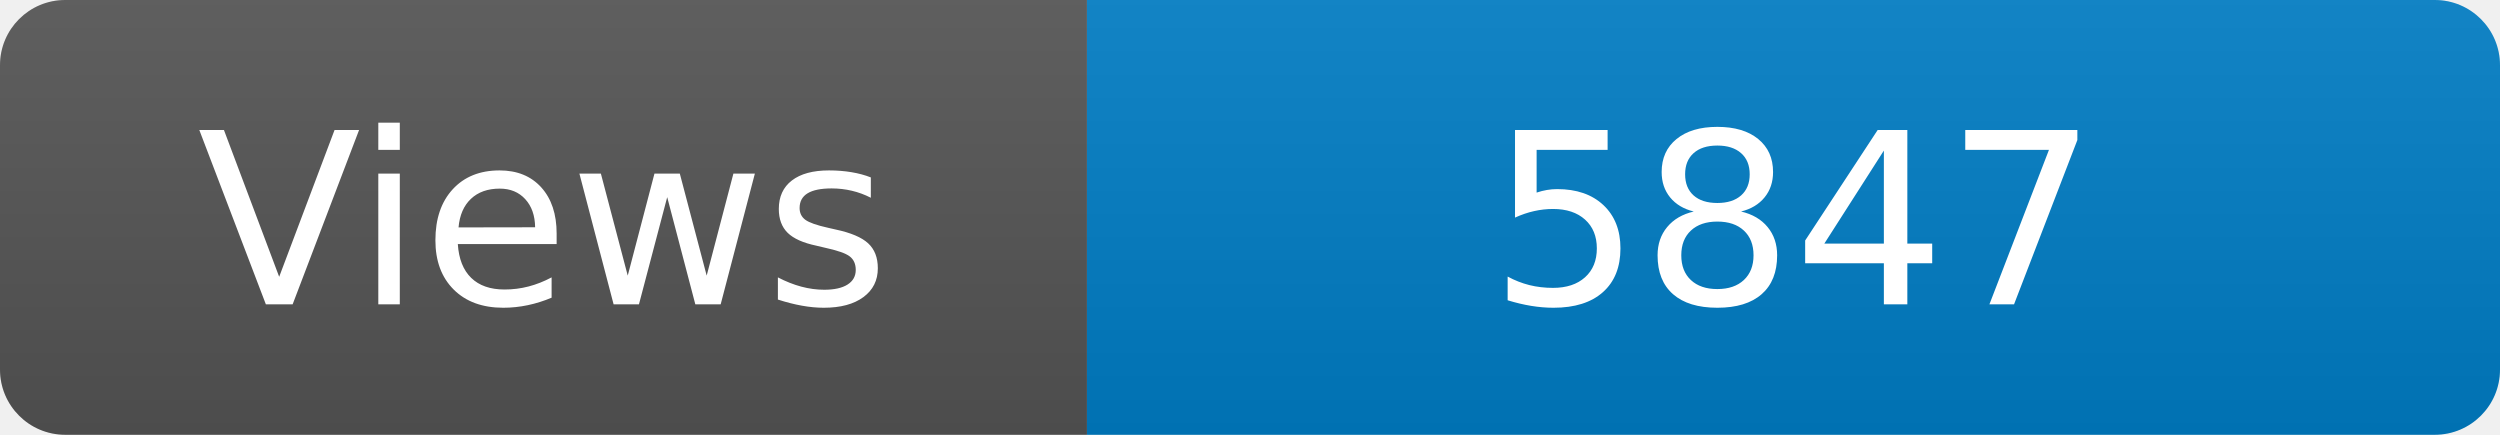
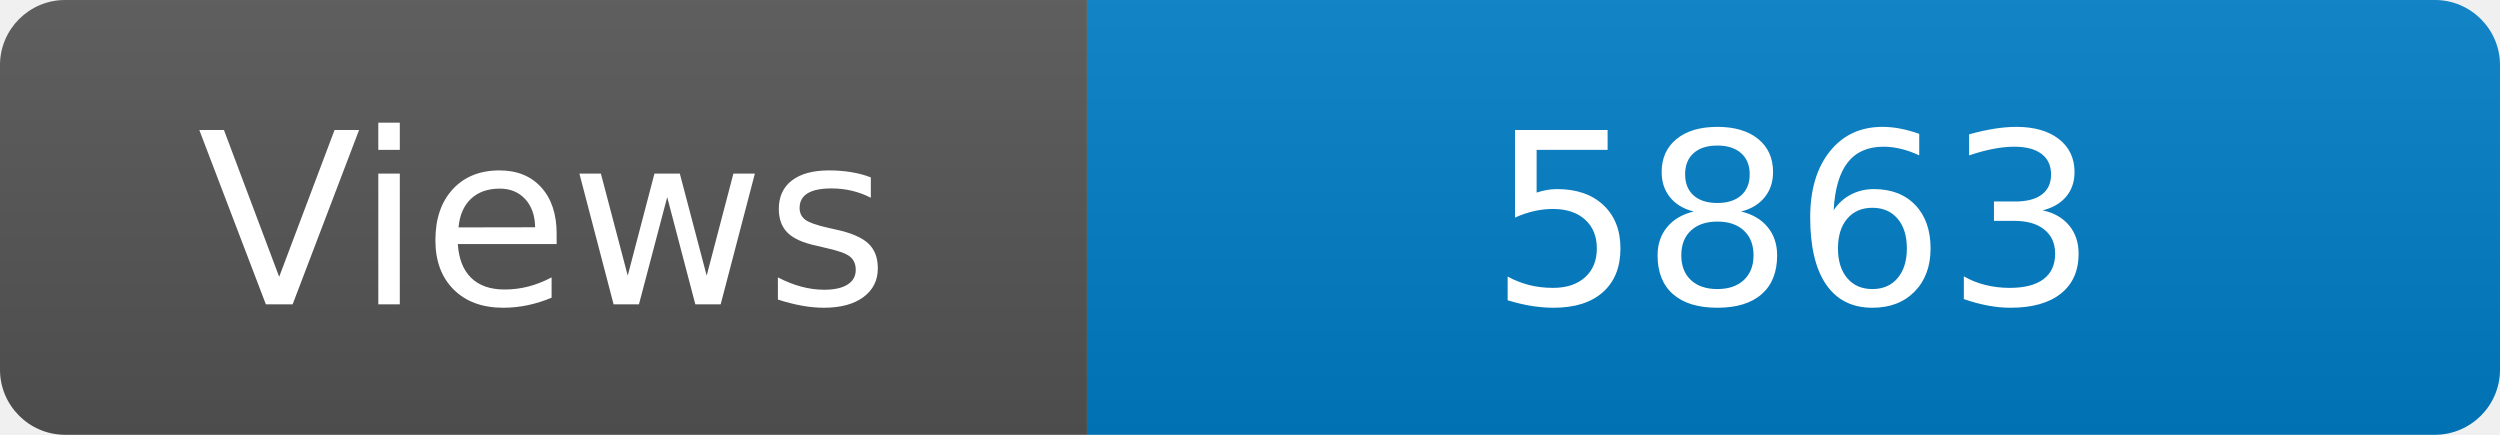
<svg xmlns="http://www.w3.org/2000/svg" width="115" height="20" role="img" aria-label="Maintained?: yes">
  <linearGradient id="s" x2="0" y2="100%">
    <stop offset="0" stop-color="#bbb" stop-opacity=".1" />
    <stop offset="1" stop-opacity=".1" />
  </linearGradient>
  <clipPath id="r">
    <rect width="115" height="20" rx="3" fill="#fff" />
  </clipPath>
  <g clip-path="url(#r)">
    <rect width="50" height="20" fill="#555" />
    <rect x="50" width="160" height="20" fill="#007ec6" />
    <rect width="115" height="20" fill="url(#s)" />
  </g>
  <g fill="#fff" text-anchor="middle" font-family="Verdana,Geneva,DejaVu Sans,sans-serif" font-size="110">
    <text x="250" y="140" transform="scale(.1)" fill="#fff">Views</text>
-     <text x="825" y="140" transform="scale(.1)" fill="#fff">5847</text>
+     <text x="825" y="140" transform="scale(.1)" fill="#fff">5863</text>
  </g>
</svg>
